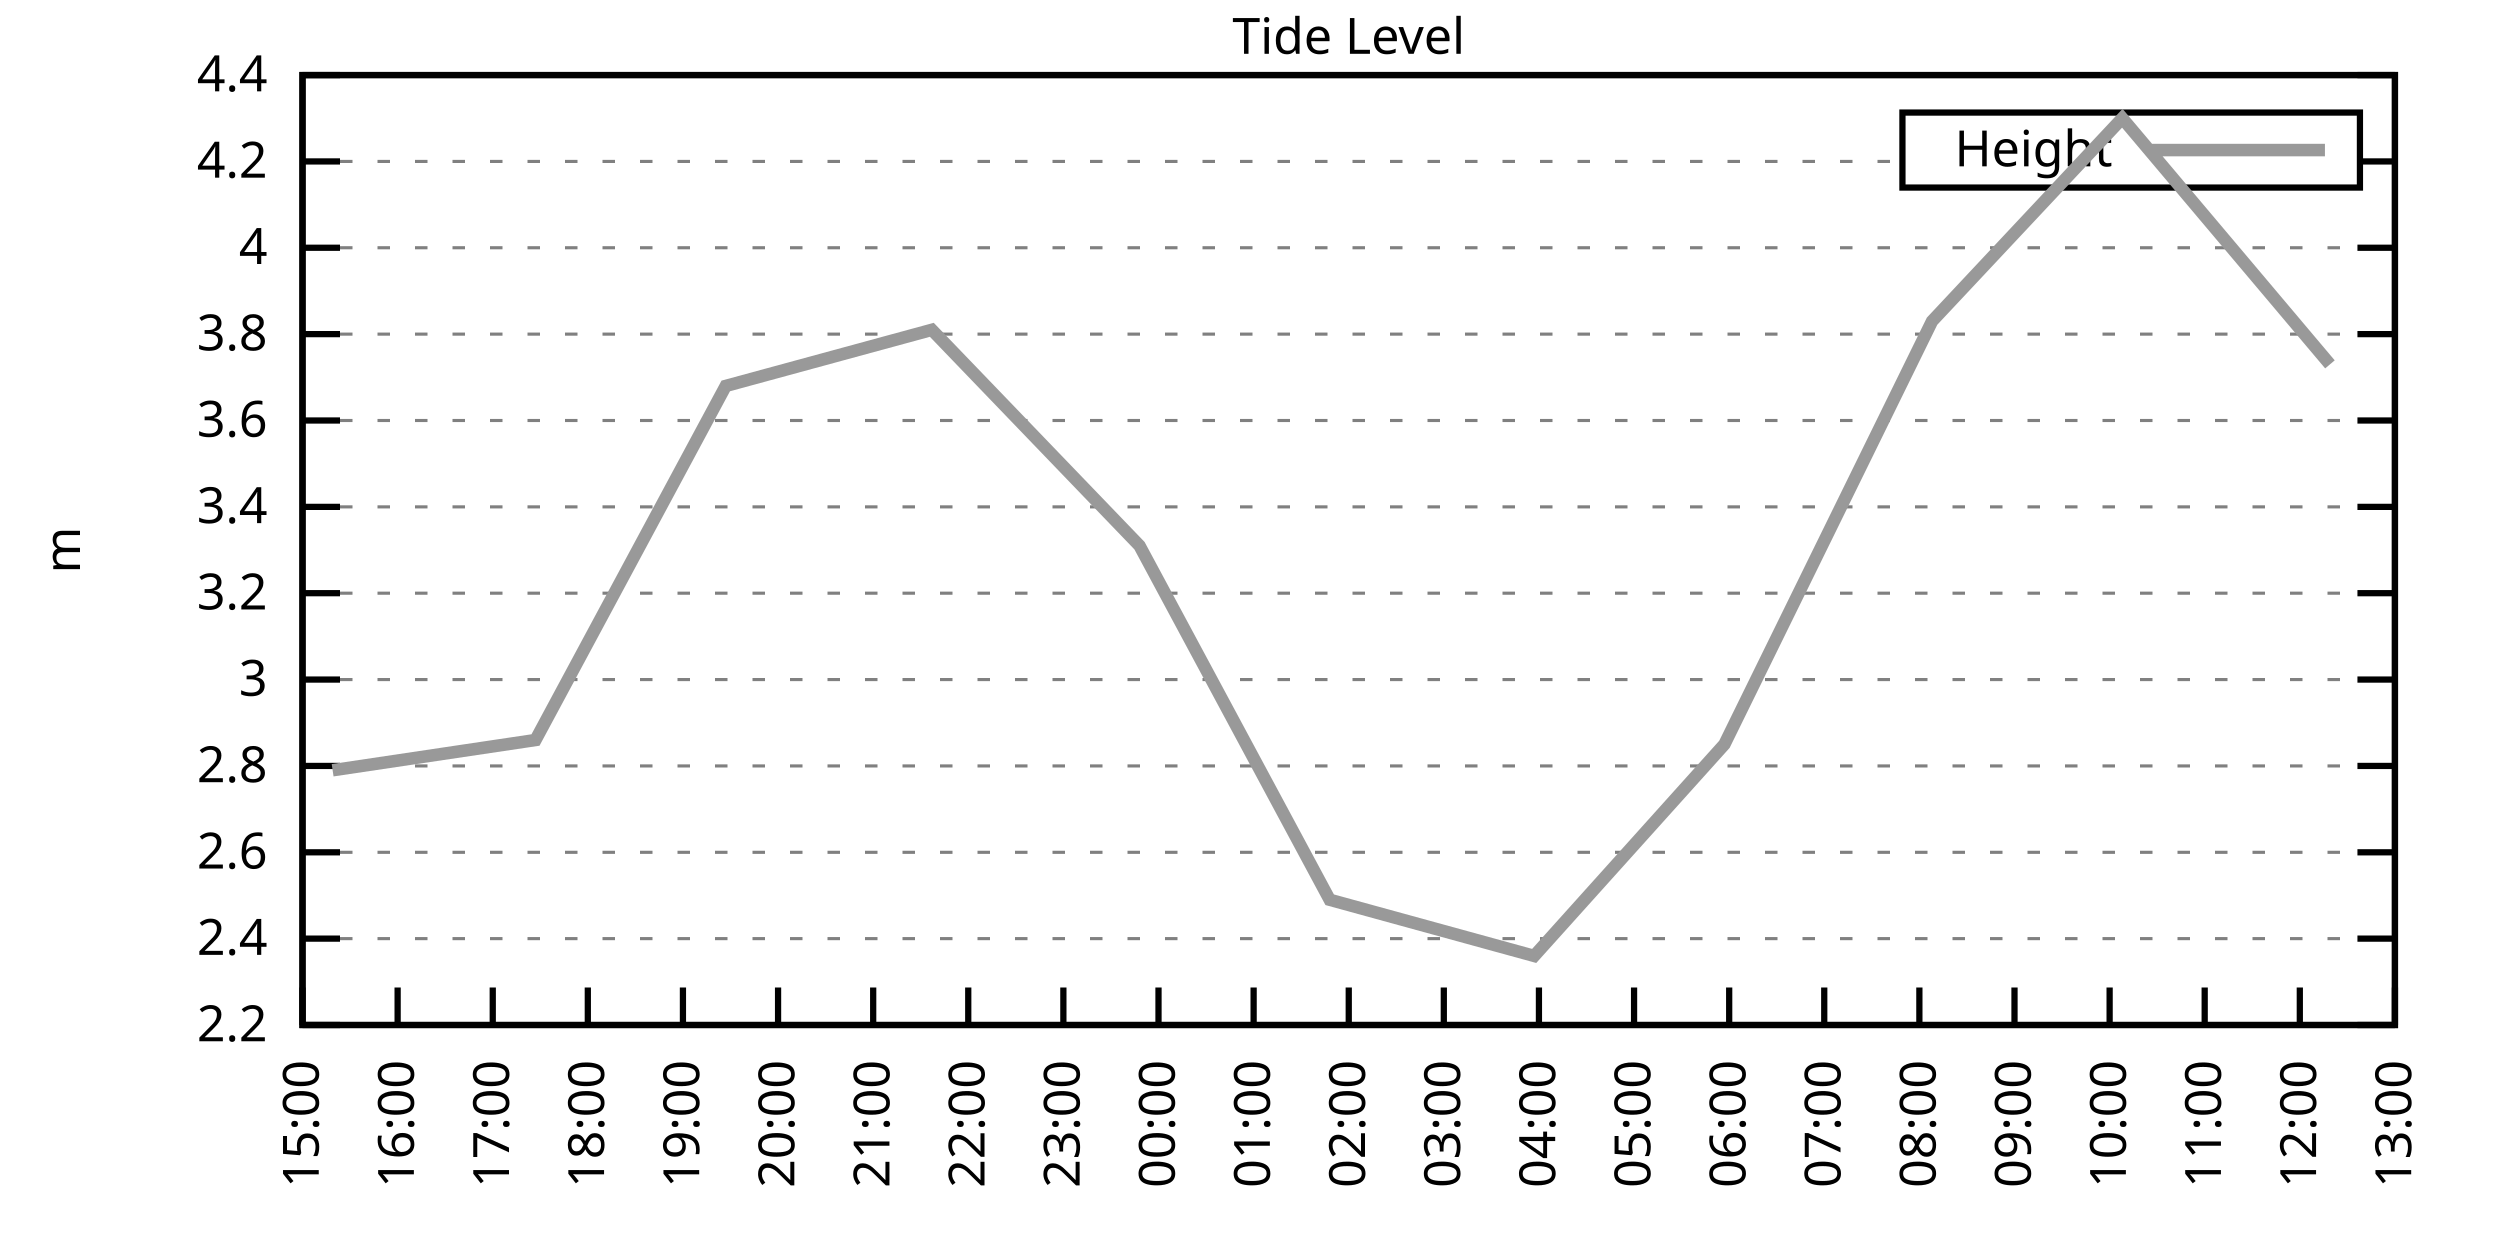
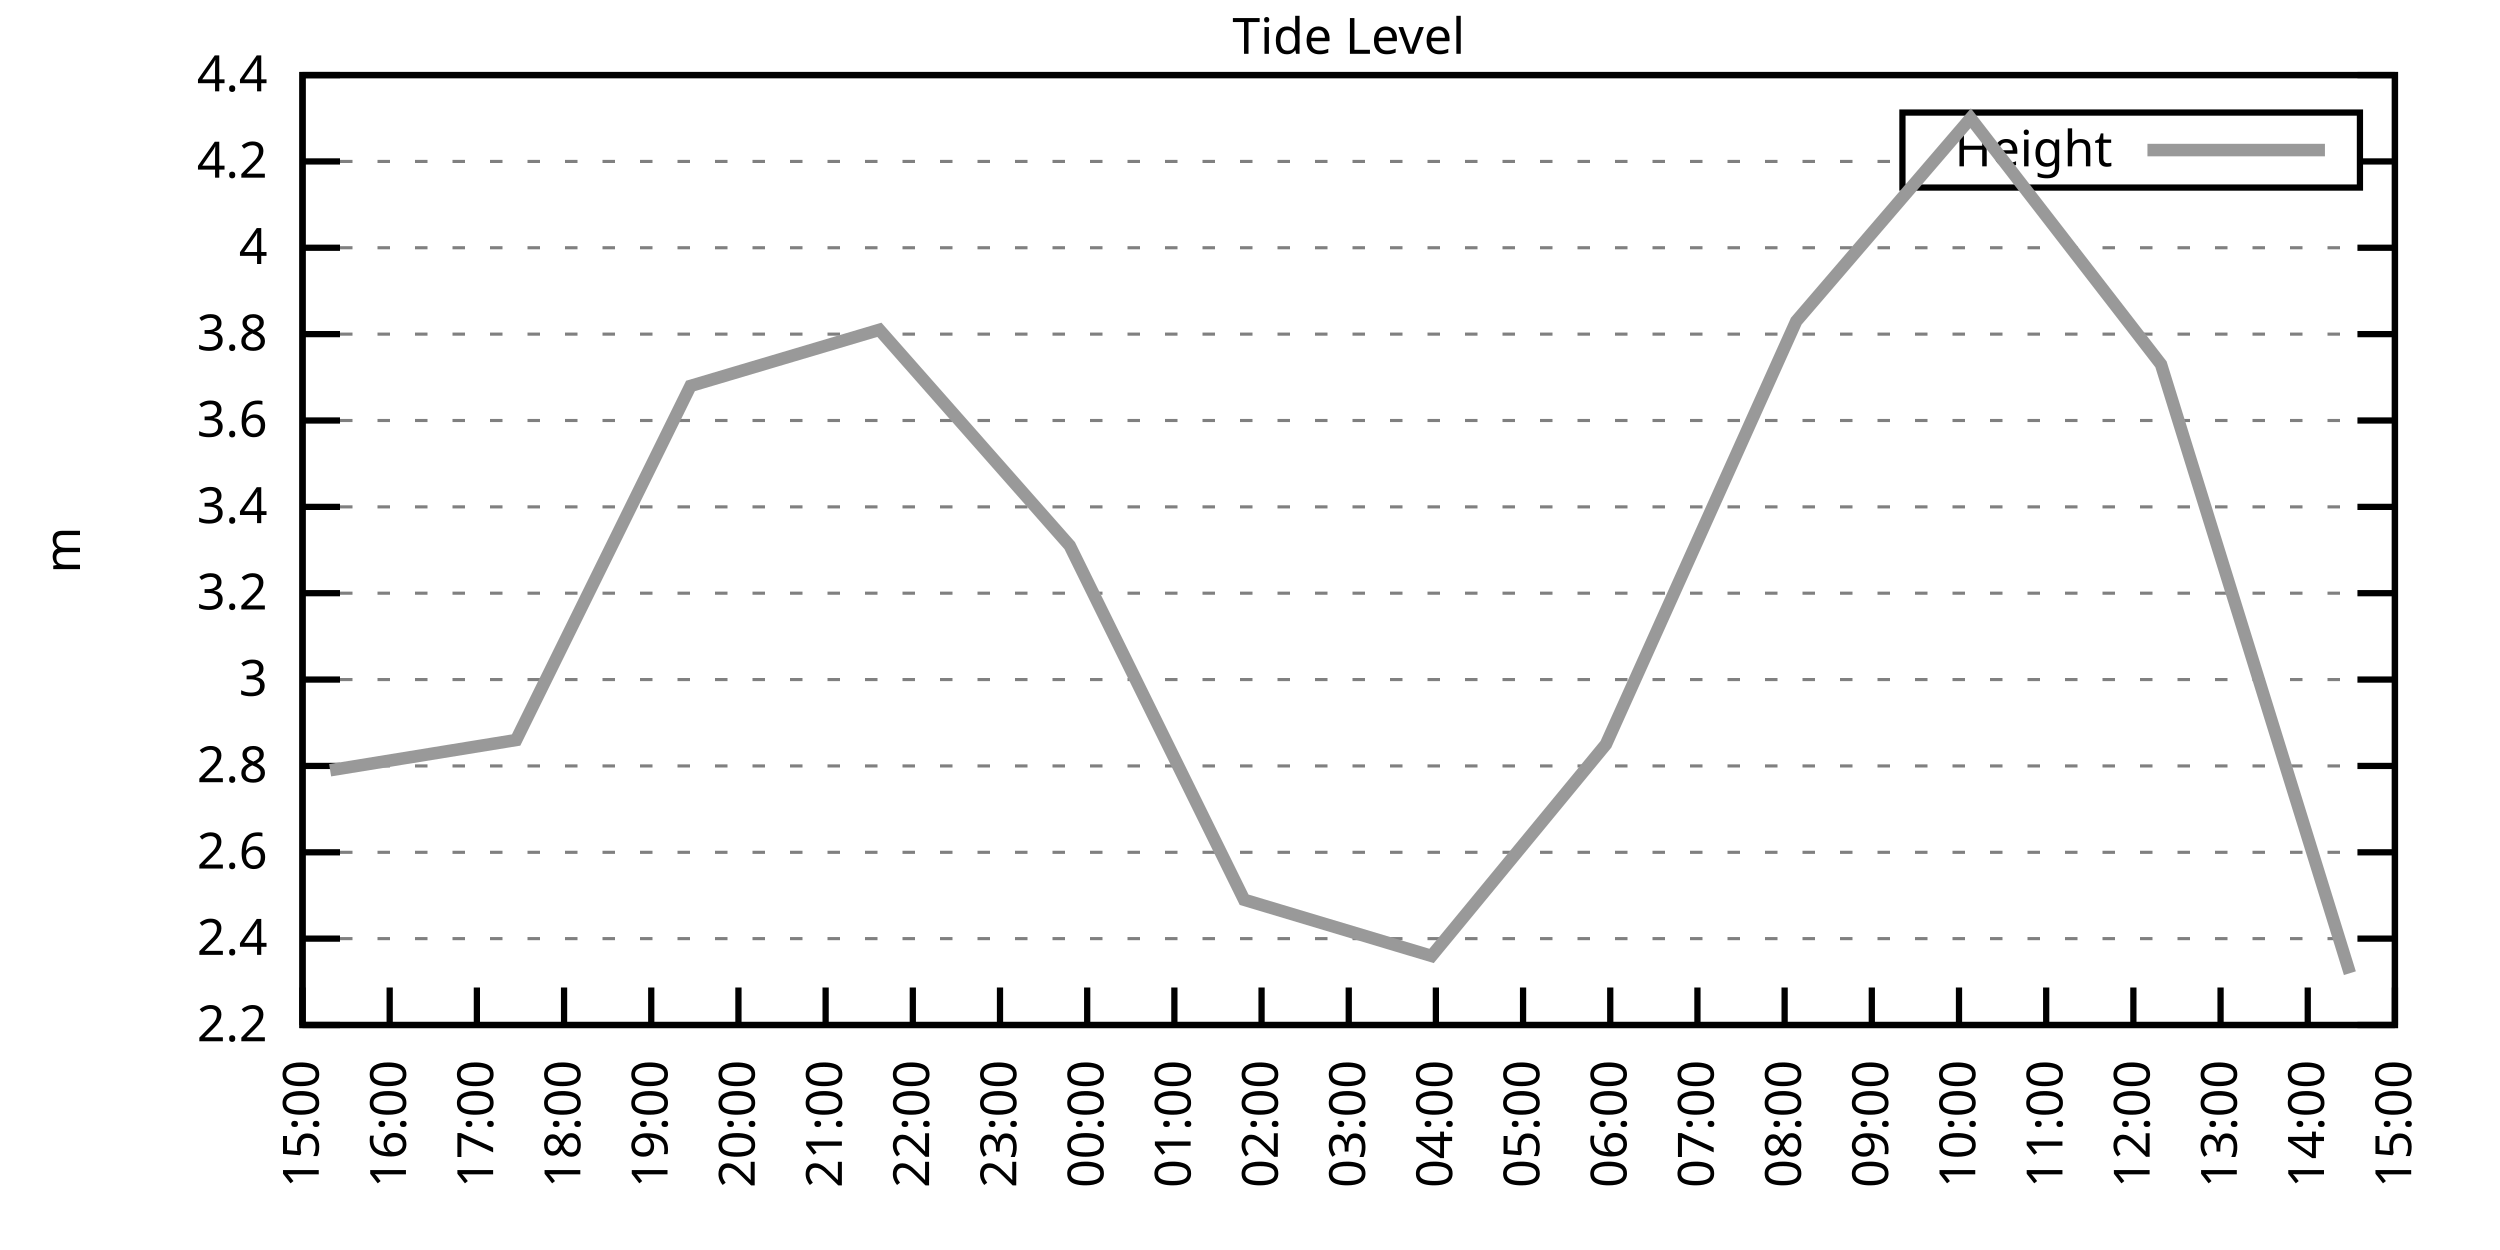
<svg xmlns="http://www.w3.org/2000/svg" xmlns:xlink="http://www.w3.org/1999/xlink" width="400" height="200" viewBox="0 0 400 200">
  <g id="gnuplot_canvas">
    <rect x="0" y="0" width="400" height="200" fill="none" />
    <defs>
      <circle id="gpDot" r="0.5" stroke-width="0.5" stroke="currentColor" />
      <path id="gpPt0" stroke-width="0.333" stroke="currentColor" d="M-1,0 h2 M0,-1 v2" />
      <path id="gpPt1" stroke-width="0.333" stroke="currentColor" d="M-1,-1 L1,1 M1,-1 L-1,1" />
      <path id="gpPt2" stroke-width="0.333" stroke="currentColor" d="M-1,0 L1,0 M0,-1 L0,1 M-1,-1 L1,1 M-1,1 L1,-1" />
      <rect id="gpPt3" stroke-width="0.333" stroke="currentColor" x="-1" y="-1" width="2" height="2" />
      <rect id="gpPt4" stroke-width="0.333" stroke="currentColor" fill="currentColor" x="-1" y="-1" width="2" height="2" />
      <circle id="gpPt5" stroke-width="0.333" stroke="currentColor" cx="0" cy="0" r="1" />
      <use xlink:href="#gpPt5" id="gpPt6" fill="currentColor" stroke="none" />
      <path id="gpPt7" stroke-width="0.333" stroke="currentColor" d="M0,-1.33 L-1.33,0.67 L1.33,0.67 z" />
      <use xlink:href="#gpPt7" id="gpPt8" fill="currentColor" stroke="none" />
      <use xlink:href="#gpPt7" id="gpPt9" stroke="currentColor" transform="rotate(180)" />
      <use xlink:href="#gpPt9" id="gpPt10" fill="currentColor" stroke="none" />
      <use xlink:href="#gpPt3" id="gpPt11" stroke="currentColor" transform="rotate(45)" />
      <use xlink:href="#gpPt11" id="gpPt12" fill="currentColor" stroke="none" />
      <path id="gpPt13" stroke-width="0.333" stroke="currentColor" d="M0,1.330 L1.265,0.411 L0.782,-1.067 L-0.782,-1.076 L-1.265,0.411 z" />
      <use xlink:href="#gpPt13" id="gpPt14" fill="currentColor" stroke="none" />
      <filter id="textbox" filterUnits="objectBoundingBox" x="0" y="0" height="1" width="1">
        <feFlood flood-color="white" flood-opacity="1" result="bgnd" />
        <feComposite in="SourceGraphic" in2="bgnd" operator="atop" />
      </filter>
      <filter id="greybox" filterUnits="objectBoundingBox" x="0" y="0" height="1" width="1">
        <feFlood flood-color="lightgrey" flood-opacity="1" result="grey" />
        <feComposite in="SourceGraphic" in2="grey" operator="atop" />
      </filter>
    </defs>
    <g fill="none" color="white" stroke="currentColor" stroke-width="1.00" stroke-linecap="butt" stroke-linejoin="miter">
</g>
    <g fill="none" color="black" stroke="currentColor" stroke-width="1.00" stroke-linecap="butt" stroke-linejoin="miter">
      <g stroke="none" shape-rendering="crispEdges">
        <polygon fill="rgb(255, 255, 255)" points="48.40,164.00 383.18,164.00 383.18,12.02 48.40,12.02 " />
      </g>
    </g>
    <g fill="none" color="black" stroke="currentColor" stroke-width="1.00" stroke-linecap="butt" stroke-linejoin="miter">
</g>
    <g fill="none" color="black" stroke="black" stroke-width="0.50" stroke-linecap="butt" stroke-linejoin="miter">
</g>
    <g fill="none" color="gray" stroke="currentColor" stroke-width="0.50" stroke-linecap="butt" stroke-linejoin="miter">
      <path stroke="gray" stroke-dasharray="2,4" class="gridline" d="M48.40,164.00 L383.19,164.00  " />
    </g>
    <g fill="none" color="gray" stroke="gray" stroke-width="1.00" stroke-linecap="butt" stroke-linejoin="miter">
</g>
    <g fill="none" color="black" stroke="currentColor" stroke-width="1.00" stroke-linecap="butt" stroke-linejoin="miter">
      <path stroke="black" d="M48.40,164.00 L54.40,164.00 M383.19,164.00 L377.19,164.00  " />
      <g transform="translate(42.80,166.60)" stroke="none" fill="black" font-family="Sans" font-size="8.00" text-anchor="end">
        <text>
          <tspan font-family="Sans"> 2.2</tspan>
        </text>
      </g>
    </g>
    <g fill="none" color="black" stroke="currentColor" stroke-width="1.00" stroke-linecap="butt" stroke-linejoin="miter">
</g>
    <g fill="none" color="black" stroke="black" stroke-width="0.50" stroke-linecap="butt" stroke-linejoin="miter">
</g>
    <g fill="none" color="gray" stroke="currentColor" stroke-width="0.50" stroke-linecap="butt" stroke-linejoin="miter">
      <path stroke="gray" stroke-dasharray="2,4" class="gridline" d="M48.40,150.18 L383.19,150.18  " />
    </g>
    <g fill="none" color="gray" stroke="gray" stroke-width="1.00" stroke-linecap="butt" stroke-linejoin="miter">
</g>
    <g fill="none" color="black" stroke="currentColor" stroke-width="1.00" stroke-linecap="butt" stroke-linejoin="miter">
      <path stroke="black" d="M48.40,150.18 L54.40,150.18 M383.19,150.18 L377.19,150.18  " />
      <g transform="translate(42.80,152.78)" stroke="none" fill="black" font-family="Sans" font-size="8.00" text-anchor="end">
        <text>
          <tspan font-family="Sans"> 2.4</tspan>
        </text>
      </g>
    </g>
    <g fill="none" color="black" stroke="currentColor" stroke-width="1.00" stroke-linecap="butt" stroke-linejoin="miter">
</g>
    <g fill="none" color="black" stroke="black" stroke-width="0.50" stroke-linecap="butt" stroke-linejoin="miter">
</g>
    <g fill="none" color="gray" stroke="currentColor" stroke-width="0.50" stroke-linecap="butt" stroke-linejoin="miter">
      <path stroke="gray" stroke-dasharray="2,4" class="gridline" d="M48.40,136.37 L383.19,136.37  " />
    </g>
    <g fill="none" color="gray" stroke="gray" stroke-width="1.00" stroke-linecap="butt" stroke-linejoin="miter">
</g>
    <g fill="none" color="black" stroke="currentColor" stroke-width="1.00" stroke-linecap="butt" stroke-linejoin="miter">
      <path stroke="black" d="M48.40,136.37 L54.40,136.37 M383.19,136.37 L377.19,136.37  " />
      <g transform="translate(42.80,138.97)" stroke="none" fill="black" font-family="Sans" font-size="8.00" text-anchor="end">
        <text>
          <tspan font-family="Sans"> 2.6</tspan>
        </text>
      </g>
    </g>
    <g fill="none" color="black" stroke="currentColor" stroke-width="1.00" stroke-linecap="butt" stroke-linejoin="miter">
</g>
    <g fill="none" color="black" stroke="black" stroke-width="0.50" stroke-linecap="butt" stroke-linejoin="miter">
</g>
    <g fill="none" color="gray" stroke="currentColor" stroke-width="0.50" stroke-linecap="butt" stroke-linejoin="miter">
      <path stroke="gray" stroke-dasharray="2,4" class="gridline" d="M48.40,122.55 L383.19,122.55  " />
    </g>
    <g fill="none" color="gray" stroke="gray" stroke-width="1.00" stroke-linecap="butt" stroke-linejoin="miter">
</g>
    <g fill="none" color="black" stroke="currentColor" stroke-width="1.00" stroke-linecap="butt" stroke-linejoin="miter">
      <path stroke="black" d="M48.40,122.55 L54.40,122.55 M383.19,122.55 L377.19,122.55  " />
      <g transform="translate(42.80,125.15)" stroke="none" fill="black" font-family="Sans" font-size="8.00" text-anchor="end">
        <text>
          <tspan font-family="Sans"> 2.8</tspan>
        </text>
      </g>
    </g>
    <g fill="none" color="black" stroke="currentColor" stroke-width="1.00" stroke-linecap="butt" stroke-linejoin="miter">
</g>
    <g fill="none" color="black" stroke="black" stroke-width="0.50" stroke-linecap="butt" stroke-linejoin="miter">
</g>
    <g fill="none" color="gray" stroke="currentColor" stroke-width="0.50" stroke-linecap="butt" stroke-linejoin="miter">
      <path stroke="gray" stroke-dasharray="2,4" class="gridline" d="M48.40,108.73 L383.19,108.73  " />
    </g>
    <g fill="none" color="gray" stroke="gray" stroke-width="1.00" stroke-linecap="butt" stroke-linejoin="miter">
</g>
    <g fill="none" color="black" stroke="currentColor" stroke-width="1.00" stroke-linecap="butt" stroke-linejoin="miter">
      <path stroke="black" d="M48.40,108.73 L54.40,108.73 M383.19,108.73 L377.19,108.73  " />
      <g transform="translate(42.80,111.33)" stroke="none" fill="black" font-family="Sans" font-size="8.00" text-anchor="end">
        <text>
          <tspan font-family="Sans"> 3</tspan>
        </text>
      </g>
    </g>
    <g fill="none" color="black" stroke="currentColor" stroke-width="1.00" stroke-linecap="butt" stroke-linejoin="miter">
</g>
    <g fill="none" color="black" stroke="black" stroke-width="0.50" stroke-linecap="butt" stroke-linejoin="miter">
</g>
    <g fill="none" color="gray" stroke="currentColor" stroke-width="0.50" stroke-linecap="butt" stroke-linejoin="miter">
      <path stroke="gray" stroke-dasharray="2,4" class="gridline" d="M48.40,94.91 L383.19,94.91  " />
    </g>
    <g fill="none" color="gray" stroke="gray" stroke-width="1.00" stroke-linecap="butt" stroke-linejoin="miter">
</g>
    <g fill="none" color="black" stroke="currentColor" stroke-width="1.00" stroke-linecap="butt" stroke-linejoin="miter">
      <path stroke="black" d="M48.40,94.91 L54.40,94.91 M383.19,94.91 L377.19,94.91  " />
      <g transform="translate(42.80,97.51)" stroke="none" fill="black" font-family="Sans" font-size="8.00" text-anchor="end">
        <text>
          <tspan font-family="Sans"> 3.2</tspan>
        </text>
      </g>
    </g>
    <g fill="none" color="black" stroke="currentColor" stroke-width="1.00" stroke-linecap="butt" stroke-linejoin="miter">
</g>
    <g fill="none" color="black" stroke="black" stroke-width="0.50" stroke-linecap="butt" stroke-linejoin="miter">
</g>
    <g fill="none" color="gray" stroke="currentColor" stroke-width="0.50" stroke-linecap="butt" stroke-linejoin="miter">
      <path stroke="gray" stroke-dasharray="2,4" class="gridline" d="M48.40,81.10 L383.19,81.10  " />
    </g>
    <g fill="none" color="gray" stroke="gray" stroke-width="1.00" stroke-linecap="butt" stroke-linejoin="miter">
</g>
    <g fill="none" color="black" stroke="currentColor" stroke-width="1.00" stroke-linecap="butt" stroke-linejoin="miter">
      <path stroke="black" d="M48.40,81.10 L54.40,81.10 M383.19,81.10 L377.19,81.10  " />
      <g transform="translate(42.80,83.70)" stroke="none" fill="black" font-family="Sans" font-size="8.00" text-anchor="end">
        <text>
          <tspan font-family="Sans"> 3.4</tspan>
        </text>
      </g>
    </g>
    <g fill="none" color="black" stroke="currentColor" stroke-width="1.00" stroke-linecap="butt" stroke-linejoin="miter">
</g>
    <g fill="none" color="black" stroke="black" stroke-width="0.50" stroke-linecap="butt" stroke-linejoin="miter">
</g>
    <g fill="none" color="gray" stroke="currentColor" stroke-width="0.50" stroke-linecap="butt" stroke-linejoin="miter">
      <path stroke="gray" stroke-dasharray="2,4" class="gridline" d="M48.40,67.28 L383.19,67.28  " />
    </g>
    <g fill="none" color="gray" stroke="gray" stroke-width="1.00" stroke-linecap="butt" stroke-linejoin="miter">
</g>
    <g fill="none" color="black" stroke="currentColor" stroke-width="1.00" stroke-linecap="butt" stroke-linejoin="miter">
      <path stroke="black" d="M48.40,67.28 L54.40,67.28 M383.19,67.28 L377.19,67.28  " />
      <g transform="translate(42.80,69.88)" stroke="none" fill="black" font-family="Sans" font-size="8.00" text-anchor="end">
        <text>
          <tspan font-family="Sans"> 3.6</tspan>
        </text>
      </g>
    </g>
    <g fill="none" color="black" stroke="currentColor" stroke-width="1.00" stroke-linecap="butt" stroke-linejoin="miter">
</g>
    <g fill="none" color="black" stroke="black" stroke-width="0.50" stroke-linecap="butt" stroke-linejoin="miter">
</g>
    <g fill="none" color="gray" stroke="currentColor" stroke-width="0.50" stroke-linecap="butt" stroke-linejoin="miter">
      <path stroke="gray" stroke-dasharray="2,4" class="gridline" d="M48.40,53.46 L383.19,53.46  " />
    </g>
    <g fill="none" color="gray" stroke="gray" stroke-width="1.00" stroke-linecap="butt" stroke-linejoin="miter">
</g>
    <g fill="none" color="black" stroke="currentColor" stroke-width="1.00" stroke-linecap="butt" stroke-linejoin="miter">
      <path stroke="black" d="M48.40,53.46 L54.40,53.46 M383.19,53.46 L377.19,53.46  " />
      <g transform="translate(42.80,56.06)" stroke="none" fill="black" font-family="Sans" font-size="8.00" text-anchor="end">
        <text>
          <tspan font-family="Sans"> 3.8</tspan>
        </text>
      </g>
    </g>
    <g fill="none" color="black" stroke="currentColor" stroke-width="1.00" stroke-linecap="butt" stroke-linejoin="miter">
</g>
    <g fill="none" color="black" stroke="black" stroke-width="0.50" stroke-linecap="butt" stroke-linejoin="miter">
</g>
    <g fill="none" color="gray" stroke="currentColor" stroke-width="0.50" stroke-linecap="butt" stroke-linejoin="miter">
      <path stroke="gray" stroke-dasharray="2,4" class="gridline" d="M48.40,39.64 L383.19,39.64  " />
    </g>
    <g fill="none" color="gray" stroke="gray" stroke-width="1.00" stroke-linecap="butt" stroke-linejoin="miter">
</g>
    <g fill="none" color="black" stroke="currentColor" stroke-width="1.00" stroke-linecap="butt" stroke-linejoin="miter">
      <path stroke="black" d="M48.40,39.64 L54.40,39.64 M383.19,39.64 L377.19,39.64  " />
      <g transform="translate(42.80,42.24)" stroke="none" fill="black" font-family="Sans" font-size="8.00" text-anchor="end">
        <text>
          <tspan font-family="Sans"> 4</tspan>
        </text>
      </g>
    </g>
    <g fill="none" color="black" stroke="currentColor" stroke-width="1.00" stroke-linecap="butt" stroke-linejoin="miter">
</g>
    <g fill="none" color="black" stroke="black" stroke-width="0.50" stroke-linecap="butt" stroke-linejoin="miter">
</g>
    <g fill="none" color="gray" stroke="currentColor" stroke-width="0.50" stroke-linecap="butt" stroke-linejoin="miter">
      <path stroke="gray" stroke-dasharray="2,4" class="gridline" d="M48.40,25.83 L304.39,25.83 M377.59,25.83 L383.19,25.83  " />
    </g>
    <g fill="none" color="gray" stroke="gray" stroke-width="1.00" stroke-linecap="butt" stroke-linejoin="miter">
</g>
    <g fill="none" color="black" stroke="currentColor" stroke-width="1.00" stroke-linecap="butt" stroke-linejoin="miter">
      <path stroke="black" d="M48.40,25.83 L54.40,25.83 M383.19,25.83 L377.19,25.83  " />
      <g transform="translate(42.80,28.43)" stroke="none" fill="black" font-family="Sans" font-size="8.00" text-anchor="end">
        <text>
          <tspan font-family="Sans"> 4.2</tspan>
        </text>
      </g>
    </g>
    <g fill="none" color="black" stroke="currentColor" stroke-width="1.00" stroke-linecap="butt" stroke-linejoin="miter">
</g>
    <g fill="none" color="black" stroke="black" stroke-width="0.50" stroke-linecap="butt" stroke-linejoin="miter">
</g>
    <g fill="none" color="gray" stroke="currentColor" stroke-width="0.50" stroke-linecap="butt" stroke-linejoin="miter">
      <path stroke="gray" stroke-dasharray="2,4" class="gridline" d="M48.40,12.01 L383.19,12.01  " />
    </g>
    <g fill="none" color="gray" stroke="gray" stroke-width="1.00" stroke-linecap="butt" stroke-linejoin="miter">
</g>
    <g fill="none" color="black" stroke="currentColor" stroke-width="1.00" stroke-linecap="butt" stroke-linejoin="miter">
      <path stroke="black" d="M48.40,12.01 L54.40,12.01 M383.19,12.01 L377.19,12.01  " />
      <g transform="translate(42.80,14.61)" stroke="none" fill="black" font-family="Sans" font-size="8.00" text-anchor="end">
        <text>
          <tspan font-family="Sans"> 4.4</tspan>
        </text>
      </g>
    </g>
    <g fill="none" color="black" stroke="currentColor" stroke-width="1.00" stroke-linecap="butt" stroke-linejoin="miter">
      <path stroke="black" d="M48.40,164.00 L48.40,158.00  " />
      <g transform="translate(51.00,169.60) rotate(270.00)" stroke="none" fill="black" font-family="Sans" font-size="8.00" text-anchor="end">
        <text>
          <tspan font-family="Sans">15:00</tspan>
        </text>
      </g>
    </g>
    <g fill="none" color="black" stroke="currentColor" stroke-width="1.00" stroke-linecap="butt" stroke-linejoin="miter">
-       <path stroke="black" d="M63.62,164.00 L63.62,158.00  " />
-       <g transform="translate(66.22,169.60) rotate(270.00)" stroke="none" fill="black" font-family="Sans" font-size="8.00" text-anchor="end">
+       <path stroke="black" d="M62.35,164.00 L62.35,158.00  " />
+       <g transform="translate(64.95,169.60) rotate(270.00)" stroke="none" fill="black" font-family="Sans" font-size="8.00" text-anchor="end">
        <text>
          <tspan font-family="Sans">16:00</tspan>
        </text>
      </g>
    </g>
    <g fill="none" color="black" stroke="currentColor" stroke-width="1.00" stroke-linecap="butt" stroke-linejoin="miter">
-       <path stroke="black" d="M78.84,164.00 L78.84,158.00  " />
-       <g transform="translate(81.44,169.60) rotate(270.00)" stroke="none" fill="black" font-family="Sans" font-size="8.00" text-anchor="end">
+       <path stroke="black" d="M76.30,164.00 L76.30,158.00  " />
+       <g transform="translate(78.90,169.60) rotate(270.00)" stroke="none" fill="black" font-family="Sans" font-size="8.00" text-anchor="end">
        <text>
          <tspan font-family="Sans">17:00</tspan>
        </text>
      </g>
    </g>
    <g fill="none" color="black" stroke="currentColor" stroke-width="1.00" stroke-linecap="butt" stroke-linejoin="miter">
-       <path stroke="black" d="M94.05,164.00 L94.05,158.00  " />
-       <g transform="translate(96.65,169.60) rotate(270.00)" stroke="none" fill="black" font-family="Sans" font-size="8.00" text-anchor="end">
+       <path stroke="black" d="M90.25,164.00 L90.25,158.00  " />
+       <g transform="translate(92.85,169.60) rotate(270.00)" stroke="none" fill="black" font-family="Sans" font-size="8.00" text-anchor="end">
        <text>
          <tspan font-family="Sans">18:00</tspan>
        </text>
      </g>
    </g>
    <g fill="none" color="black" stroke="currentColor" stroke-width="1.00" stroke-linecap="butt" stroke-linejoin="miter">
-       <path stroke="black" d="M109.27,164.00 L109.27,158.00  " />
-       <g transform="translate(111.87,169.60) rotate(270.00)" stroke="none" fill="black" font-family="Sans" font-size="8.00" text-anchor="end">
+       <path stroke="black" d="M104.20,164.00 L104.20,158.00  " />
+       <g transform="translate(106.80,169.60) rotate(270.00)" stroke="none" fill="black" font-family="Sans" font-size="8.00" text-anchor="end">
        <text>
          <tspan font-family="Sans">19:00</tspan>
        </text>
      </g>
    </g>
    <g fill="none" color="black" stroke="currentColor" stroke-width="1.00" stroke-linecap="butt" stroke-linejoin="miter">
-       <path stroke="black" d="M124.49,164.00 L124.49,158.00  " />
-       <g transform="translate(127.09,169.60) rotate(270.00)" stroke="none" fill="black" font-family="Sans" font-size="8.00" text-anchor="end">
+       <path stroke="black" d="M118.15,164.00 L118.15,158.00  " />
+       <g transform="translate(120.75,169.60) rotate(270.00)" stroke="none" fill="black" font-family="Sans" font-size="8.00" text-anchor="end">
        <text>
          <tspan font-family="Sans">20:00</tspan>
        </text>
      </g>
    </g>
    <g fill="none" color="black" stroke="currentColor" stroke-width="1.00" stroke-linecap="butt" stroke-linejoin="miter">
-       <path stroke="black" d="M139.71,164.00 L139.71,158.00  " />
-       <g transform="translate(142.31,169.60) rotate(270.00)" stroke="none" fill="black" font-family="Sans" font-size="8.00" text-anchor="end">
+       <path stroke="black" d="M132.10,164.00 L132.10,158.00  " />
+       <g transform="translate(134.70,169.60) rotate(270.00)" stroke="none" fill="black" font-family="Sans" font-size="8.00" text-anchor="end">
        <text>
          <tspan font-family="Sans">21:00</tspan>
        </text>
      </g>
    </g>
    <g fill="none" color="black" stroke="currentColor" stroke-width="1.00" stroke-linecap="butt" stroke-linejoin="miter">
-       <path stroke="black" d="M154.92,164.00 L154.92,158.00  " />
-       <g transform="translate(157.52,169.60) rotate(270.00)" stroke="none" fill="black" font-family="Sans" font-size="8.00" text-anchor="end">
+       <path stroke="black" d="M146.05,164.00 L146.05,158.00  " />
+       <g transform="translate(148.65,169.60) rotate(270.00)" stroke="none" fill="black" font-family="Sans" font-size="8.00" text-anchor="end">
        <text>
          <tspan font-family="Sans">22:00</tspan>
        </text>
      </g>
    </g>
    <g fill="none" color="black" stroke="currentColor" stroke-width="1.00" stroke-linecap="butt" stroke-linejoin="miter">
-       <path stroke="black" d="M170.14,164.00 L170.14,158.00  " />
-       <g transform="translate(172.74,169.60) rotate(270.00)" stroke="none" fill="black" font-family="Sans" font-size="8.00" text-anchor="end">
+       <path stroke="black" d="M160.00,164.00 L160.00,158.00  " />
+       <g transform="translate(162.60,169.60) rotate(270.00)" stroke="none" fill="black" font-family="Sans" font-size="8.00" text-anchor="end">
        <text>
          <tspan font-family="Sans">23:00</tspan>
        </text>
      </g>
    </g>
    <g fill="none" color="black" stroke="currentColor" stroke-width="1.00" stroke-linecap="butt" stroke-linejoin="miter">
-       <path stroke="black" d="M185.36,164.00 L185.36,158.00  " />
-       <g transform="translate(187.96,169.60) rotate(270.00)" stroke="none" fill="black" font-family="Sans" font-size="8.00" text-anchor="end">
+       <path stroke="black" d="M173.95,164.00 L173.95,158.00  " />
+       <g transform="translate(176.55,169.60) rotate(270.00)" stroke="none" fill="black" font-family="Sans" font-size="8.00" text-anchor="end">
        <text>
          <tspan font-family="Sans">00:00</tspan>
        </text>
      </g>
    </g>
    <g fill="none" color="black" stroke="currentColor" stroke-width="1.00" stroke-linecap="butt" stroke-linejoin="miter">
-       <path stroke="black" d="M200.58,164.00 L200.58,158.00  " />
-       <g transform="translate(203.18,169.60) rotate(270.00)" stroke="none" fill="black" font-family="Sans" font-size="8.00" text-anchor="end">
+       <path stroke="black" d="M187.90,164.00 L187.90,158.00  " />
+       <g transform="translate(190.50,169.60) rotate(270.00)" stroke="none" fill="black" font-family="Sans" font-size="8.00" text-anchor="end">
        <text>
          <tspan font-family="Sans">01:00</tspan>
+         </text>
+       </g>
+     </g>
+     <g fill="none" color="black" stroke="currentColor" stroke-width="1.00" stroke-linecap="butt" stroke-linejoin="miter">
+       <path stroke="black" d="M201.85,164.00 L201.85,158.00  " />
+       <g transform="translate(204.45,169.60) rotate(270.00)" stroke="none" fill="black" font-family="Sans" font-size="8.00" text-anchor="end">
+         <text>
+           <tspan font-family="Sans">02:00</tspan>
        </text>
      </g>
    </g>
    <g fill="none" color="black" stroke="currentColor" stroke-width="1.00" stroke-linecap="butt" stroke-linejoin="miter">
      <path stroke="black" d="M215.80,164.00 L215.80,158.00  " />
      <g transform="translate(218.40,169.60) rotate(270.00)" stroke="none" fill="black" font-family="Sans" font-size="8.00" text-anchor="end">
        <text>
-           <tspan font-family="Sans">02:00</tspan>
-         </text>
-       </g>
-     </g>
-     <g fill="none" color="black" stroke="currentColor" stroke-width="1.00" stroke-linecap="butt" stroke-linejoin="miter">
-       <path stroke="black" d="M231.01,164.00 L231.01,158.00  " />
-       <g transform="translate(233.61,169.60) rotate(270.00)" stroke="none" fill="black" font-family="Sans" font-size="8.00" text-anchor="end">
-         <text>
          <tspan font-family="Sans">03:00</tspan>
        </text>
      </g>
    </g>
    <g fill="none" color="black" stroke="currentColor" stroke-width="1.00" stroke-linecap="butt" stroke-linejoin="miter">
-       <path stroke="black" d="M246.23,164.00 L246.23,158.00  " />
-       <g transform="translate(248.83,169.60) rotate(270.00)" stroke="none" fill="black" font-family="Sans" font-size="8.00" text-anchor="end">
+       <path stroke="black" d="M229.74,164.00 L229.74,158.00  " />
+       <g transform="translate(232.34,169.60) rotate(270.00)" stroke="none" fill="black" font-family="Sans" font-size="8.00" text-anchor="end">
        <text>
          <tspan font-family="Sans">04:00</tspan>
        </text>
      </g>
    </g>
    <g fill="none" color="black" stroke="currentColor" stroke-width="1.00" stroke-linecap="butt" stroke-linejoin="miter">
-       <path stroke="black" d="M261.45,164.00 L261.45,158.00  " />
-       <g transform="translate(264.05,169.60) rotate(270.00)" stroke="none" fill="black" font-family="Sans" font-size="8.00" text-anchor="end">
+       <path stroke="black" d="M243.69,164.00 L243.69,158.00  " />
+       <g transform="translate(246.29,169.60) rotate(270.00)" stroke="none" fill="black" font-family="Sans" font-size="8.00" text-anchor="end">
        <text>
          <tspan font-family="Sans">05:00</tspan>
        </text>
      </g>
    </g>
    <g fill="none" color="black" stroke="currentColor" stroke-width="1.00" stroke-linecap="butt" stroke-linejoin="miter">
-       <path stroke="black" d="M276.67,164.00 L276.67,158.00  " />
-       <g transform="translate(279.27,169.60) rotate(270.00)" stroke="none" fill="black" font-family="Sans" font-size="8.00" text-anchor="end">
+       <path stroke="black" d="M257.64,164.00 L257.64,158.00  " />
+       <g transform="translate(260.24,169.60) rotate(270.00)" stroke="none" fill="black" font-family="Sans" font-size="8.00" text-anchor="end">
        <text>
          <tspan font-family="Sans">06:00</tspan>
        </text>
      </g>
    </g>
    <g fill="none" color="black" stroke="currentColor" stroke-width="1.00" stroke-linecap="butt" stroke-linejoin="miter">
-       <path stroke="black" d="M291.88,164.00 L291.88,158.00  " />
-       <g transform="translate(294.48,169.60) rotate(270.00)" stroke="none" fill="black" font-family="Sans" font-size="8.00" text-anchor="end">
+       <path stroke="black" d="M271.59,164.00 L271.59,158.00  " />
+       <g transform="translate(274.19,169.60) rotate(270.00)" stroke="none" fill="black" font-family="Sans" font-size="8.00" text-anchor="end">
        <text>
          <tspan font-family="Sans">07:00</tspan>
        </text>
      </g>
    </g>
    <g fill="none" color="black" stroke="currentColor" stroke-width="1.00" stroke-linecap="butt" stroke-linejoin="miter">
-       <path stroke="black" d="M307.10,164.00 L307.10,158.00  " />
-       <g transform="translate(309.70,169.60) rotate(270.00)" stroke="none" fill="black" font-family="Sans" font-size="8.00" text-anchor="end">
+       <path stroke="black" d="M285.54,164.00 L285.54,158.00  " />
+       <g transform="translate(288.14,169.60) rotate(270.00)" stroke="none" fill="black" font-family="Sans" font-size="8.00" text-anchor="end">
        <text>
          <tspan font-family="Sans">08:00</tspan>
        </text>
      </g>
    </g>
    <g fill="none" color="black" stroke="currentColor" stroke-width="1.00" stroke-linecap="butt" stroke-linejoin="miter">
-       <path stroke="black" d="M322.32,164.00 L322.32,158.00  " />
-       <g transform="translate(324.92,169.60) rotate(270.00)" stroke="none" fill="black" font-family="Sans" font-size="8.00" text-anchor="end">
+       <path stroke="black" d="M299.49,164.00 L299.49,158.00  " />
+       <g transform="translate(302.09,169.60) rotate(270.00)" stroke="none" fill="black" font-family="Sans" font-size="8.00" text-anchor="end">
        <text>
          <tspan font-family="Sans">09:00</tspan>
        </text>
      </g>
    </g>
    <g fill="none" color="black" stroke="currentColor" stroke-width="1.00" stroke-linecap="butt" stroke-linejoin="miter">
-       <path stroke="black" d="M337.54,164.00 L337.54,158.00  " />
-       <g transform="translate(340.14,169.60) rotate(270.00)" stroke="none" fill="black" font-family="Sans" font-size="8.00" text-anchor="end">
+       <path stroke="black" d="M313.44,164.00 L313.44,158.00  " />
+       <g transform="translate(316.04,169.60) rotate(270.00)" stroke="none" fill="black" font-family="Sans" font-size="8.00" text-anchor="end">
        <text>
          <tspan font-family="Sans">10:00</tspan>
        </text>
      </g>
    </g>
    <g fill="none" color="black" stroke="currentColor" stroke-width="1.00" stroke-linecap="butt" stroke-linejoin="miter">
-       <path stroke="black" d="M352.75,164.00 L352.75,158.00  " />
-       <g transform="translate(355.35,169.60) rotate(270.00)" stroke="none" fill="black" font-family="Sans" font-size="8.00" text-anchor="end">
+       <path stroke="black" d="M327.39,164.00 L327.39,158.00  " />
+       <g transform="translate(329.99,169.60) rotate(270.00)" stroke="none" fill="black" font-family="Sans" font-size="8.00" text-anchor="end">
        <text>
          <tspan font-family="Sans">11:00</tspan>
        </text>
      </g>
    </g>
    <g fill="none" color="black" stroke="currentColor" stroke-width="1.00" stroke-linecap="butt" stroke-linejoin="miter">
-       <path stroke="black" d="M367.97,164.00 L367.97,158.00  " />
-       <g transform="translate(370.57,169.60) rotate(270.00)" stroke="none" fill="black" font-family="Sans" font-size="8.00" text-anchor="end">
+       <path stroke="black" d="M341.34,164.00 L341.34,158.00  " />
+       <g transform="translate(343.94,169.60) rotate(270.00)" stroke="none" fill="black" font-family="Sans" font-size="8.00" text-anchor="end">
        <text>
          <tspan font-family="Sans">12:00</tspan>
+         </text>
+       </g>
+     </g>
+     <g fill="none" color="black" stroke="currentColor" stroke-width="1.00" stroke-linecap="butt" stroke-linejoin="miter">
+       <path stroke="black" d="M355.29,164.00 L355.29,158.00  " />
+       <g transform="translate(357.89,169.60) rotate(270.00)" stroke="none" fill="black" font-family="Sans" font-size="8.00" text-anchor="end">
+         <text>
+           <tspan font-family="Sans">13:00</tspan>
+         </text>
+       </g>
+     </g>
+     <g fill="none" color="black" stroke="currentColor" stroke-width="1.00" stroke-linecap="butt" stroke-linejoin="miter">
+       <path stroke="black" d="M369.24,164.00 L369.24,158.00  " />
+       <g transform="translate(371.84,169.60) rotate(270.00)" stroke="none" fill="black" font-family="Sans" font-size="8.00" text-anchor="end">
+         <text>
+           <tspan font-family="Sans">14:00</tspan>
        </text>
      </g>
    </g>
    <g fill="none" color="black" stroke="currentColor" stroke-width="1.00" stroke-linecap="butt" stroke-linejoin="miter">
      <path stroke="black" d="M383.19,164.00 L383.19,158.00  " />
      <g transform="translate(385.79,169.60) rotate(270.00)" stroke="none" fill="black" font-family="Sans" font-size="8.00" text-anchor="end">
        <text>
-           <tspan font-family="Sans">13:00</tspan>
+           <tspan font-family="Sans">15:00</tspan>
        </text>
      </g>
    </g>
    <g fill="none" color="black" stroke="currentColor" stroke-width="1.00" stroke-linecap="butt" stroke-linejoin="miter">
</g>
    <g fill="none" color="black" stroke="currentColor" stroke-width="1.00" stroke-linecap="butt" stroke-linejoin="miter">
      <path stroke="black" d="M48.40,12.01 L48.40,164.00 L383.19,164.00 L383.19,12.01 L48.40,12.01 Z  " />
    </g>
    <g fill="none" color="black" stroke="currentColor" stroke-width="1.00" stroke-linecap="butt" stroke-linejoin="miter">
</g>
    <g fill="none" color="black" stroke="currentColor" stroke-width="1.00" stroke-linecap="butt" stroke-linejoin="miter">
      <path stroke="black" d="M304.39,30.01 L304.39,18.01 L377.59,18.01 L377.59,30.01 L304.39,30.01 Z  " />
    </g>
    <g id="Tide_level_plot_1">
      <g fill="none" color="white" stroke="black" stroke-width="2.00" stroke-linecap="butt" stroke-linejoin="miter">
</g>
      <g fill="none" color="black" stroke="currentColor" stroke-width="2.00" stroke-linecap="butt" stroke-linejoin="miter">
        <g transform="translate(337.99,26.61)" stroke="none" fill="black" font-family="Sans" font-size="8.00" text-anchor="end">
          <text>
            <tspan font-family="Sans">Height</tspan>
          </text>
        </g>
      </g>
      <g fill="none" color="black" stroke="currentColor" stroke-width="2.00" stroke-linecap="butt" stroke-linejoin="miter">
-         <path stroke="rgb(153, 153, 153)" d="M343.59,24.01 L371.99,24.01 M53.22,123.24 L85.68,118.40 L116.12,61.75 L149.09,52.77 L182.32,87.31 L212.75,143.96   L245.47,152.95 L275.91,119.09 L309.13,51.39 L339.57,18.92 L372.79,58.30  " />
+         <path stroke="rgb(153, 153, 153)" d="M343.59,24.01 L371.99,24.01 M52.82,123.24 L82.58,118.40 L110.48,61.75 L140.70,52.77 L171.16,87.31 L199.06,143.96   L229.05,152.95 L256.95,119.09 L287.40,51.39 L315.30,18.92 L345.76,58.30 L375.98,155.71  " />
      </g>
    </g>
    <g fill="none" color="black" stroke="currentColor" stroke-width="2.00" stroke-linecap="butt" stroke-linejoin="miter">
</g>
    <g fill="none" color="black" stroke="black" stroke-width="1.00" stroke-linecap="butt" stroke-linejoin="miter">
</g>
    <g fill="none" color="black" stroke="currentColor" stroke-width="1.00" stroke-linecap="butt" stroke-linejoin="miter">
      <path stroke="black" d="M48.40,12.01 L48.40,164.00 L383.19,164.00 L383.19,12.01 L48.40,12.01 Z  " />
      <g transform="translate(12.80,88.01) rotate(270.00)" stroke="none" fill="black" font-family="Sans" font-size="8.00" text-anchor="middle">
        <text>
          <tspan font-family="Sans">m</tspan>
        </text>
      </g>
    </g>
    <g fill="none" color="black" stroke="currentColor" stroke-width="1.00" stroke-linecap="butt" stroke-linejoin="miter">
</g>
    <g fill="none" color="black" stroke="currentColor" stroke-width="1.00" stroke-linecap="butt" stroke-linejoin="miter">
      <g transform="translate(215.79,8.61)" stroke="none" fill="black" font-family="Sans" font-size="8.00" text-anchor="middle">
        <text>
          <tspan font-family="Sans">Tide Level</tspan>
        </text>
      </g>
    </g>
    <g fill="none" color="black" stroke="currentColor" stroke-width="1.00" stroke-linecap="butt" stroke-linejoin="miter">
</g>
  </g>
</svg>
